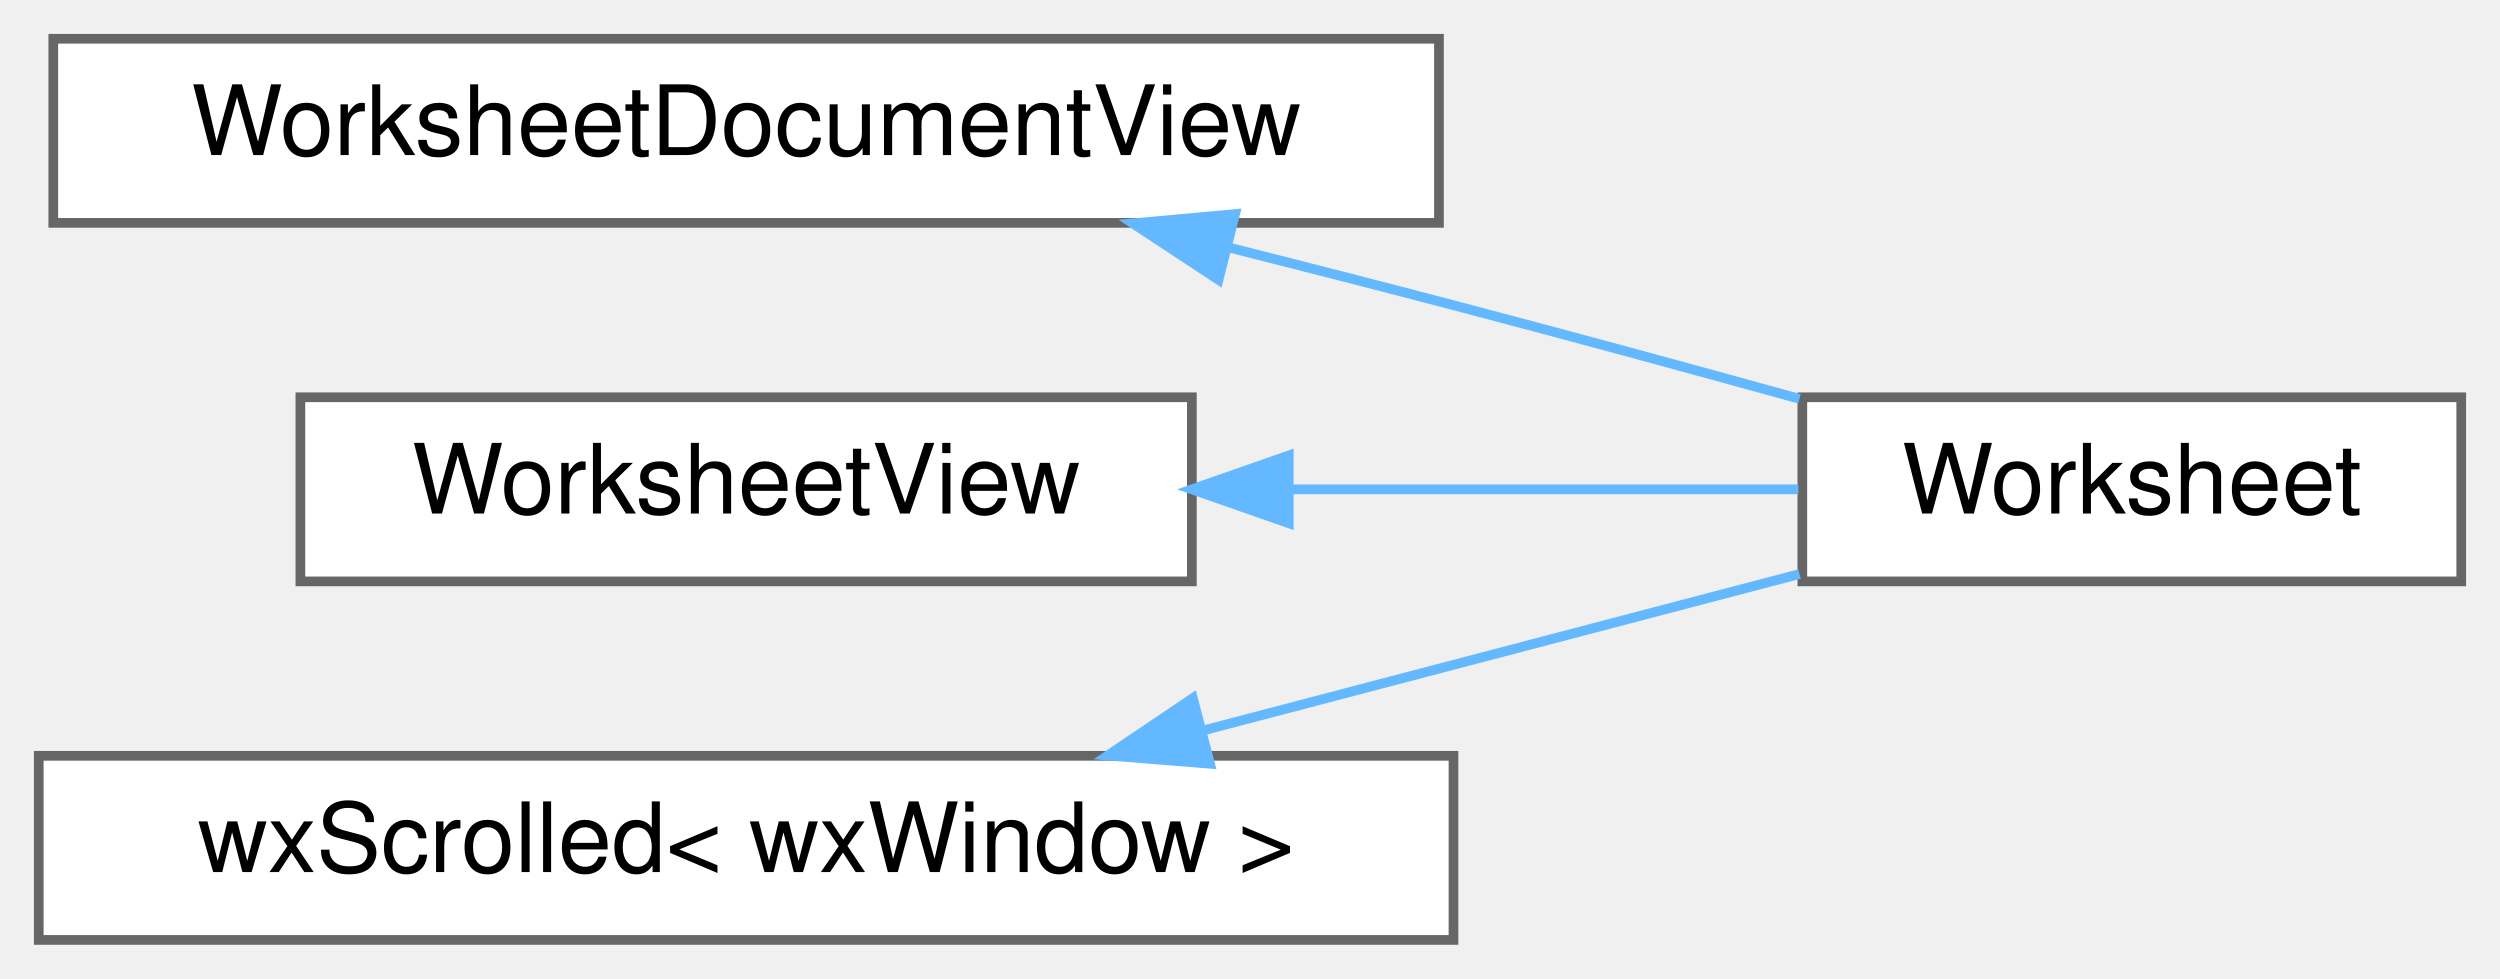
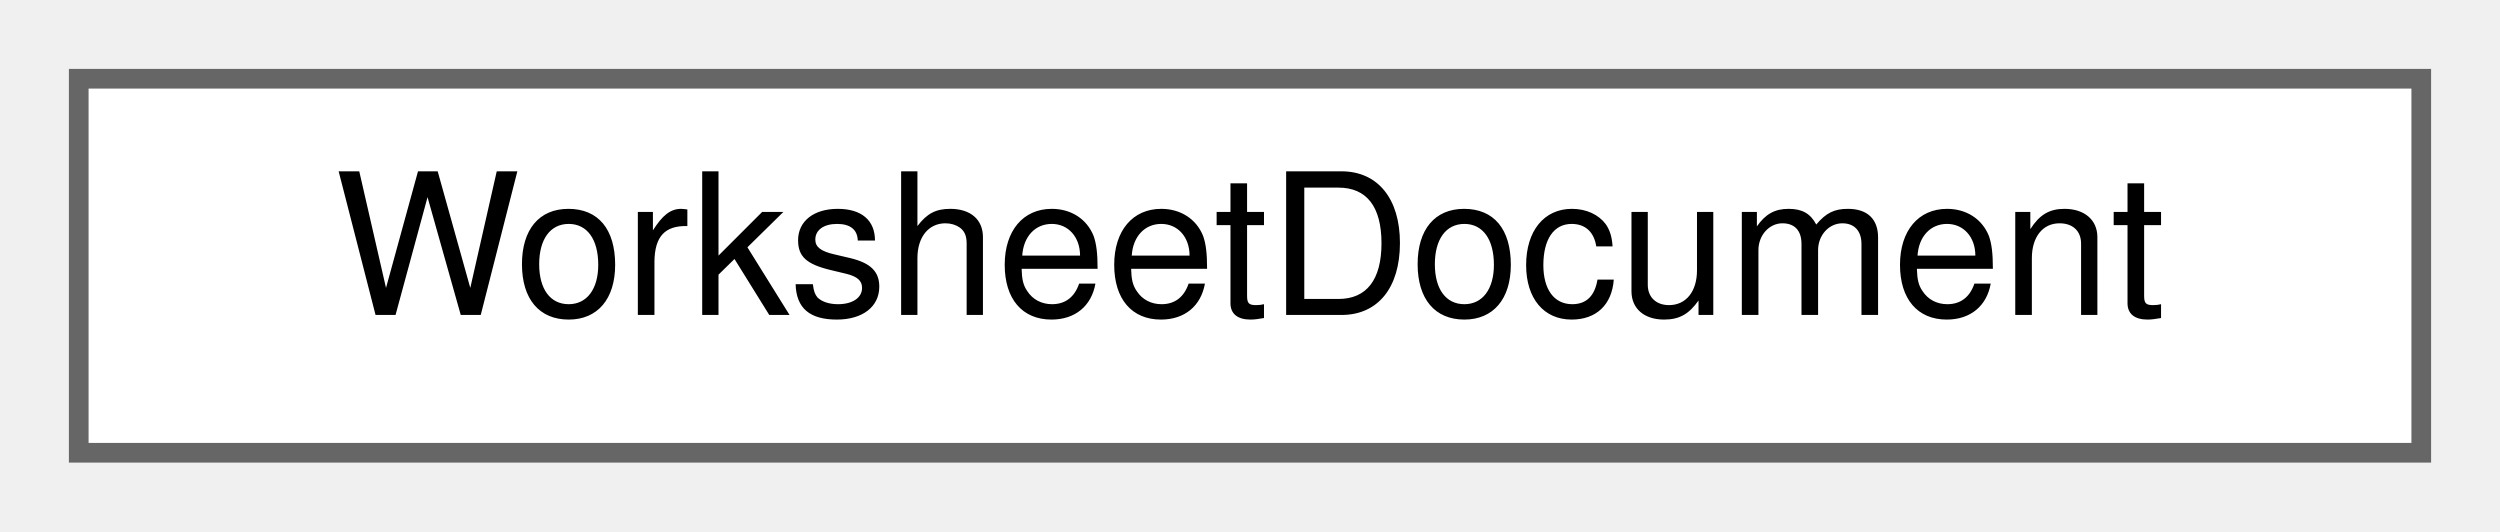
- <svg xmlns="http://www.w3.org/2000/svg" xmlns:xlink="http://www.w3.org/1999/xlink" width="258pt" height="101pt" viewBox="0.00 0.00 258.00 101.00">
-   <g id="graph0" class="graph" transform="scale(1 1) rotate(0) translate(4 97)">
+ <svg xmlns="http://www.w3.org/2000/svg" xmlns:xlink="http://www.w3.org/1999/xlink" width="127pt" height="27pt" viewBox="0.00 0.00 127.00 27.00">
+   <g id="graph0" class="graph" transform="scale(1 1) rotate(0) translate(4 23)">
    <g id="node1" class="node">
      <g id="a_node1">
-         <a xlink:href="classWorksheetDocumentView.html" target="_top" xlink:title="The view notifications a WorksheetDocument emits when it edits itself.">
-           <polygon fill="white" stroke="#666666" points="144.5,-93 1.5,-93 1.5,-74 144.5,-74 144.5,-93" />
-           <text text-anchor="middle" x="73" y="-81" font-family="Helvetica,sans-Serif" font-size="10.00">WorksheetDocumentView</text>
+         <a xlink:href="classWorksheetDocument.html" target="_top" xlink:title="The view-independent state and commands of an edited worksheet document.">
+           <polygon fill="white" stroke="#666666" points="119,-19 0,-19 0,0 119,0 119,-19" />
+           <text text-anchor="middle" x="59.5" y="-7" font-family="Helvetica,sans-Serif" font-size="10.00">WorksheetDocument</text>
        </a>
      </g>
    </g>
-     <g id="node2" class="node">
-       <g id="a_node2">
-         <a xlink:href="classWorksheet.html" target="_top" xlink:title="The canvas that contains the spreadsheet the whole program is about.">
-           <polygon fill="white" stroke="#666666" points="250,-56 182,-56 182,-37 250,-37 250,-56" />
-           <text text-anchor="middle" x="216" y="-44" font-family="Helvetica,sans-Serif" font-size="10.00">Worksheet</text>
-         </a>
-       </g>
-     </g>
-     <g id="edge1" class="edge">
-       <path fill="none" stroke="#63b8ff" d="M122.66,-71.5C130.47,-69.53 138.46,-67.48 146,-65.5 157.66,-62.44 170.39,-58.97 181.7,-55.84" />
-       <polygon fill="#63b8ff" stroke="#63b8ff" points="121.75,-68.12 112.9,-73.95 123.46,-74.91 121.75,-68.12" />
-     </g>
-     <g id="node3" class="node">
-       <g id="a_node3">
-         <a xlink:href="classWorksheetView.html" target="_top" xlink:title="The narrow view surface the worksheet's layout pipeline needs.">
-           <polygon fill="white" stroke="#666666" points="119,-56 27,-56 27,-37 119,-37 119,-56" />
-           <text text-anchor="middle" x="73" y="-44" font-family="Helvetica,sans-Serif" font-size="10.00">WorksheetView</text>
-         </a>
-       </g>
-     </g>
-     <g id="edge2" class="edge">
-       <path fill="none" stroke="#63b8ff" d="M129.22,-46.5C146.91,-46.5 165.95,-46.5 181.59,-46.5" />
-       <polygon fill="#63b8ff" stroke="#63b8ff" points="129,-43 119,-46.5 129,-50 129,-43" />
-     </g>
-     <g id="node4" class="node">
-       <g id="a_node4">
-         <a xlink:href="classwxScrolled.html" target="_top" xlink:title=" ">
-           <polygon fill="white" stroke="#666666" points="146,-19 0,-19 0,0 146,0 146,-19" />
-           <text text-anchor="middle" x="73" y="-7" font-family="Helvetica,sans-Serif" font-size="10.00">wxScrolled&lt; wxWindow &gt;</text>
-         </a>
-       </g>
-     </g>
-     <g id="edge3" class="edge">
-       <path fill="none" stroke="#63b8ff" d="M120.19,-21.62C140.27,-26.89 163.35,-32.95 181.71,-37.76" />
-       <polygon fill="#63b8ff" stroke="#63b8ff" points="120.87,-18.18 110.31,-19.03 119.1,-24.95 120.87,-18.18" />
-     </g>
  </g>
</svg>
